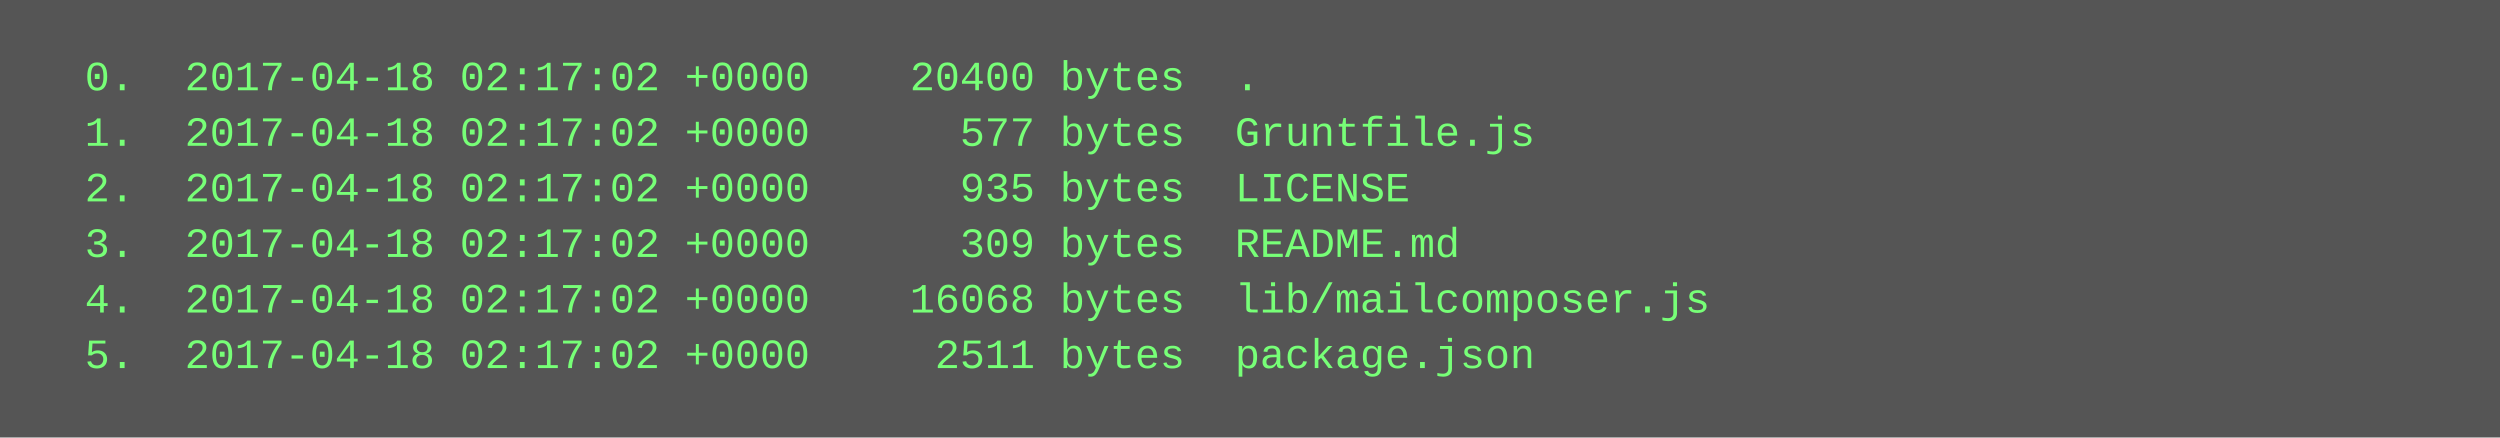
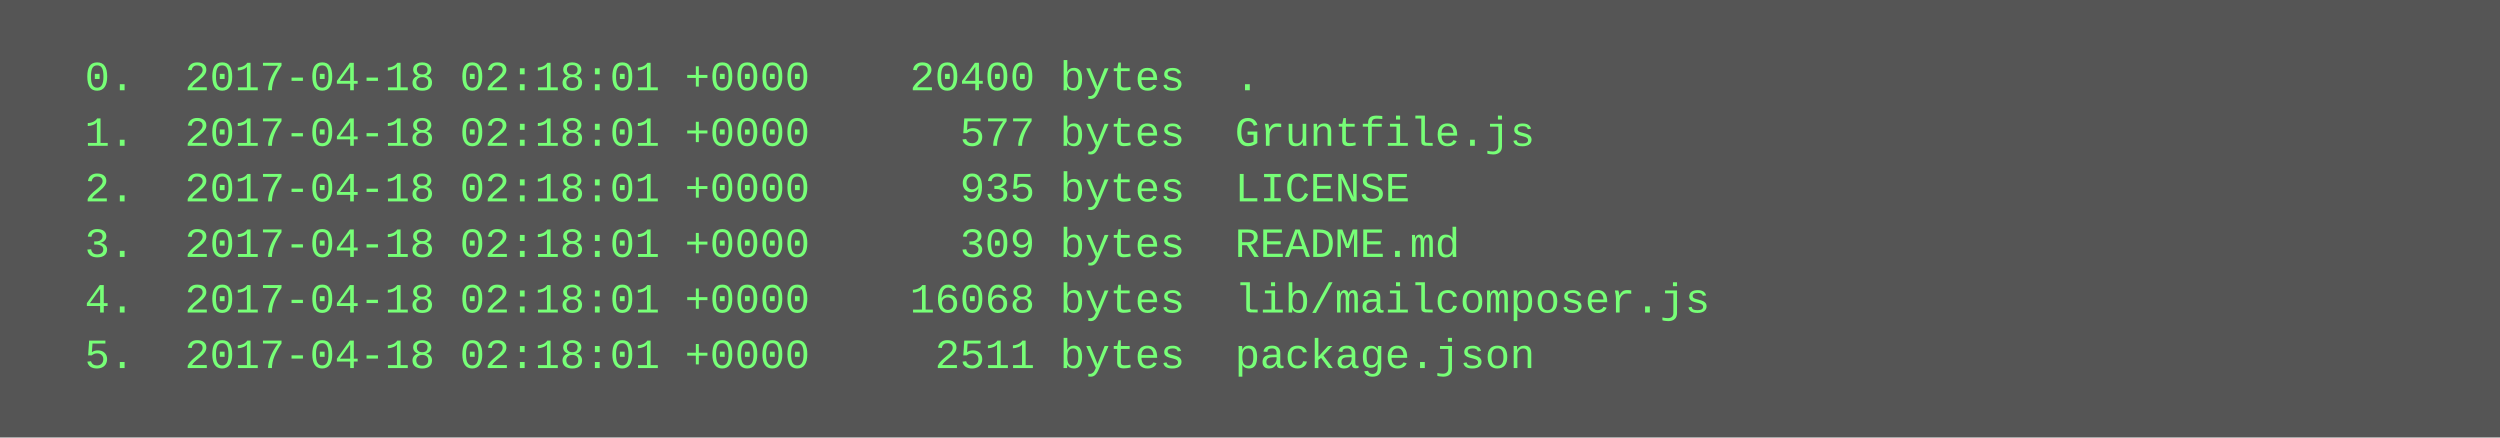
<svg xmlns="http://www.w3.org/2000/svg" height="126" width="720">
  <rect height="126" fill="#555" width="720" />
  <text fill="#7f7" font-family="Courier New" font-size="12" xml:space="preserve">
-     <tspan x="10" y="26">  0.  2017-04-18 02:17:02 +0000    20400 bytes  .</tspan>
-     <tspan x="10" y="42">  1.  2017-04-18 02:17:02 +0000      577 bytes  Gruntfile.js</tspan>
-     <tspan x="10" y="58">  2.  2017-04-18 02:17:02 +0000      935 bytes  LICENSE</tspan>
-     <tspan x="10" y="74">  3.  2017-04-18 02:17:02 +0000      309 bytes  README.md</tspan>
-     <tspan x="10" y="90">  4.  2017-04-18 02:17:02 +0000    16068 bytes  lib/mailcomposer.js</tspan>
-     <tspan x="10" y="106">  5.  2017-04-18 02:17:02 +0000     2511 bytes  package.json</tspan>
+     <tspan x="10" y="26">  0.  2017-04-18 02:18:01 +0000    20400 bytes  .</tspan>
+     <tspan x="10" y="42">  1.  2017-04-18 02:18:01 +0000      577 bytes  Gruntfile.js</tspan>
+     <tspan x="10" y="58">  2.  2017-04-18 02:18:01 +0000      935 bytes  LICENSE</tspan>
+     <tspan x="10" y="74">  3.  2017-04-18 02:18:01 +0000      309 bytes  README.md</tspan>
+     <tspan x="10" y="90">  4.  2017-04-18 02:18:01 +0000    16068 bytes  lib/mailcomposer.js</tspan>
+     <tspan x="10" y="106">  5.  2017-04-18 02:18:01 +0000     2511 bytes  package.json</tspan>
  </text>
</svg>
